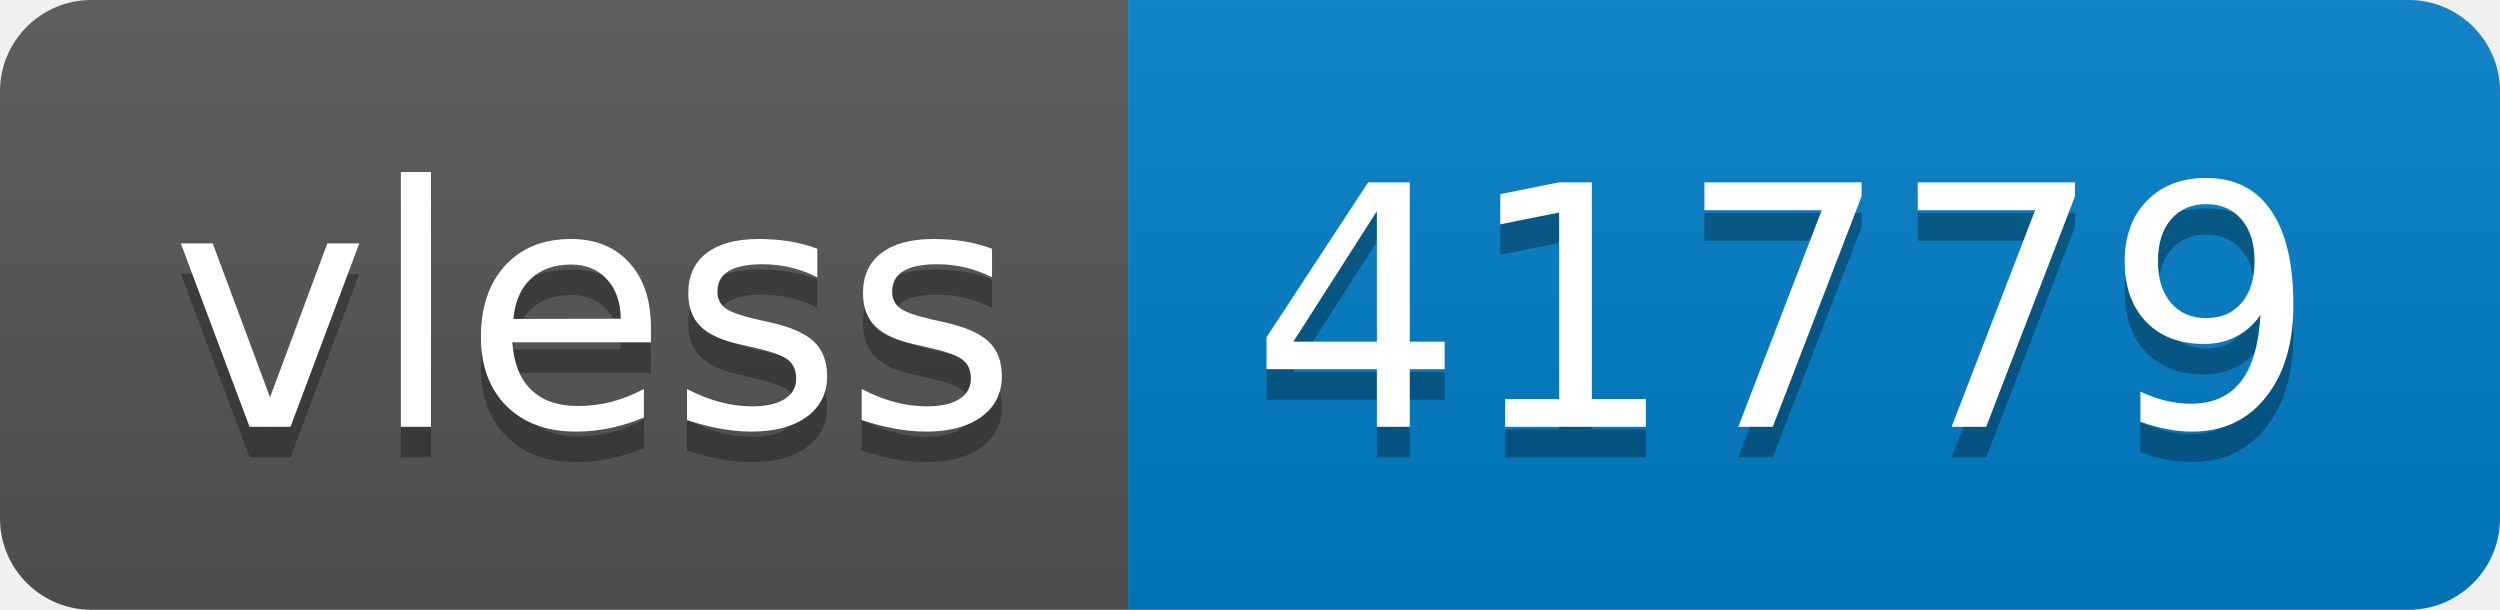
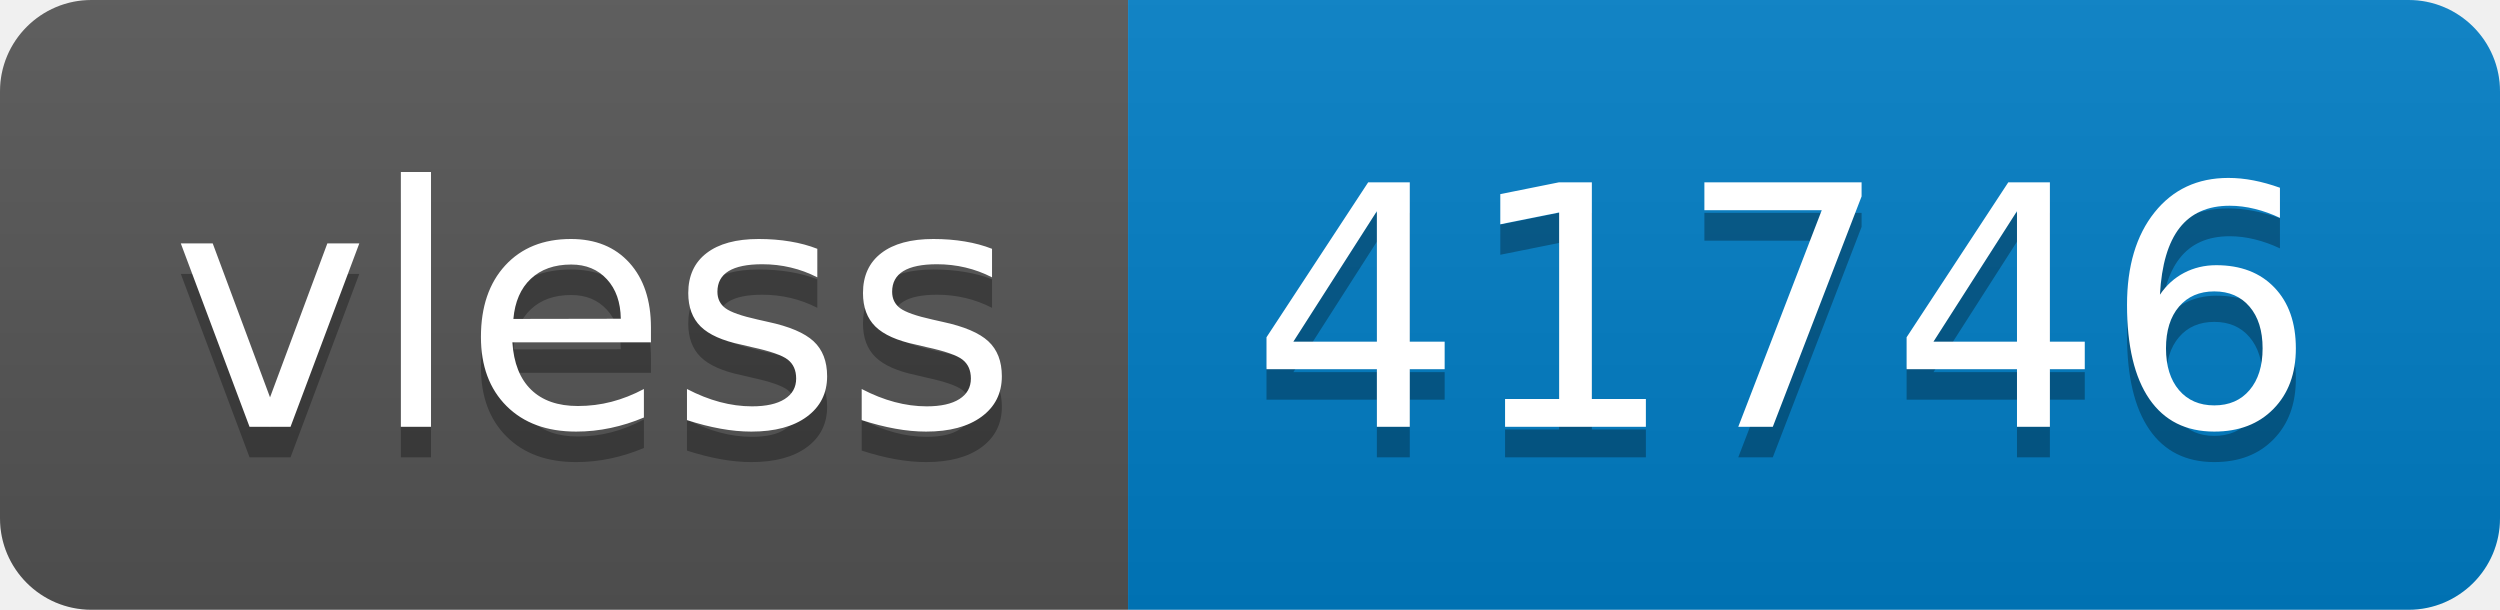
- <svg xmlns="http://www.w3.org/2000/svg" width="82" height="20" role="img" aria-label="vless: 41779">
+ <svg xmlns="http://www.w3.org/2000/svg" width="82" height="20" role="img" aria-label="vless: 41746">
  <linearGradient id="s" x2="0" y2="100%">
    <stop offset="0" stop-color="#bbb" stop-opacity=".1" />
    <stop offset="1" stop-opacity=".1" />
  </linearGradient>
  <clipPath id="r">
    <rect width="82" height="20" rx="3" fill="#fff" />
  </clipPath>
  <g clip-path="url(#r)">
    <rect width="37" height="20" fill="#555" />
    <rect x="37" width="45" height="20" fill="#007ec6" />
    <rect width="82" height="20" fill="url(#s)" />
  </g>
  <g fill="#fff" text-anchor="middle" font-family="Verdana,Geneva,DejaVu Sans,sans-serif" text-rendering="geometricPrecision" font-size="110">
    <text aria-hidden="true" x="195" y="150" fill="#010101" fill-opacity=".3" transform="scale(.1)" textLength="270">vless</text>
    <text x="195" y="140" transform="scale(.1)" fill="#fff" textLength="270">vless</text>
-     <text aria-hidden="true" x="585" y="150" fill="#010101" fill-opacity=".3" transform="scale(.1)" textLength="350">41779</text>
-     <text x="585" y="140" transform="scale(.1)" fill="#fff" textLength="350">41779</text>
+     <text aria-hidden="true" x="585" y="150" fill="#010101" fill-opacity=".3" transform="scale(.1)" textLength="350">41746</text>
+     <text x="585" y="140" transform="scale(.1)" fill="#fff" textLength="350">41746</text>
  </g>
</svg>
